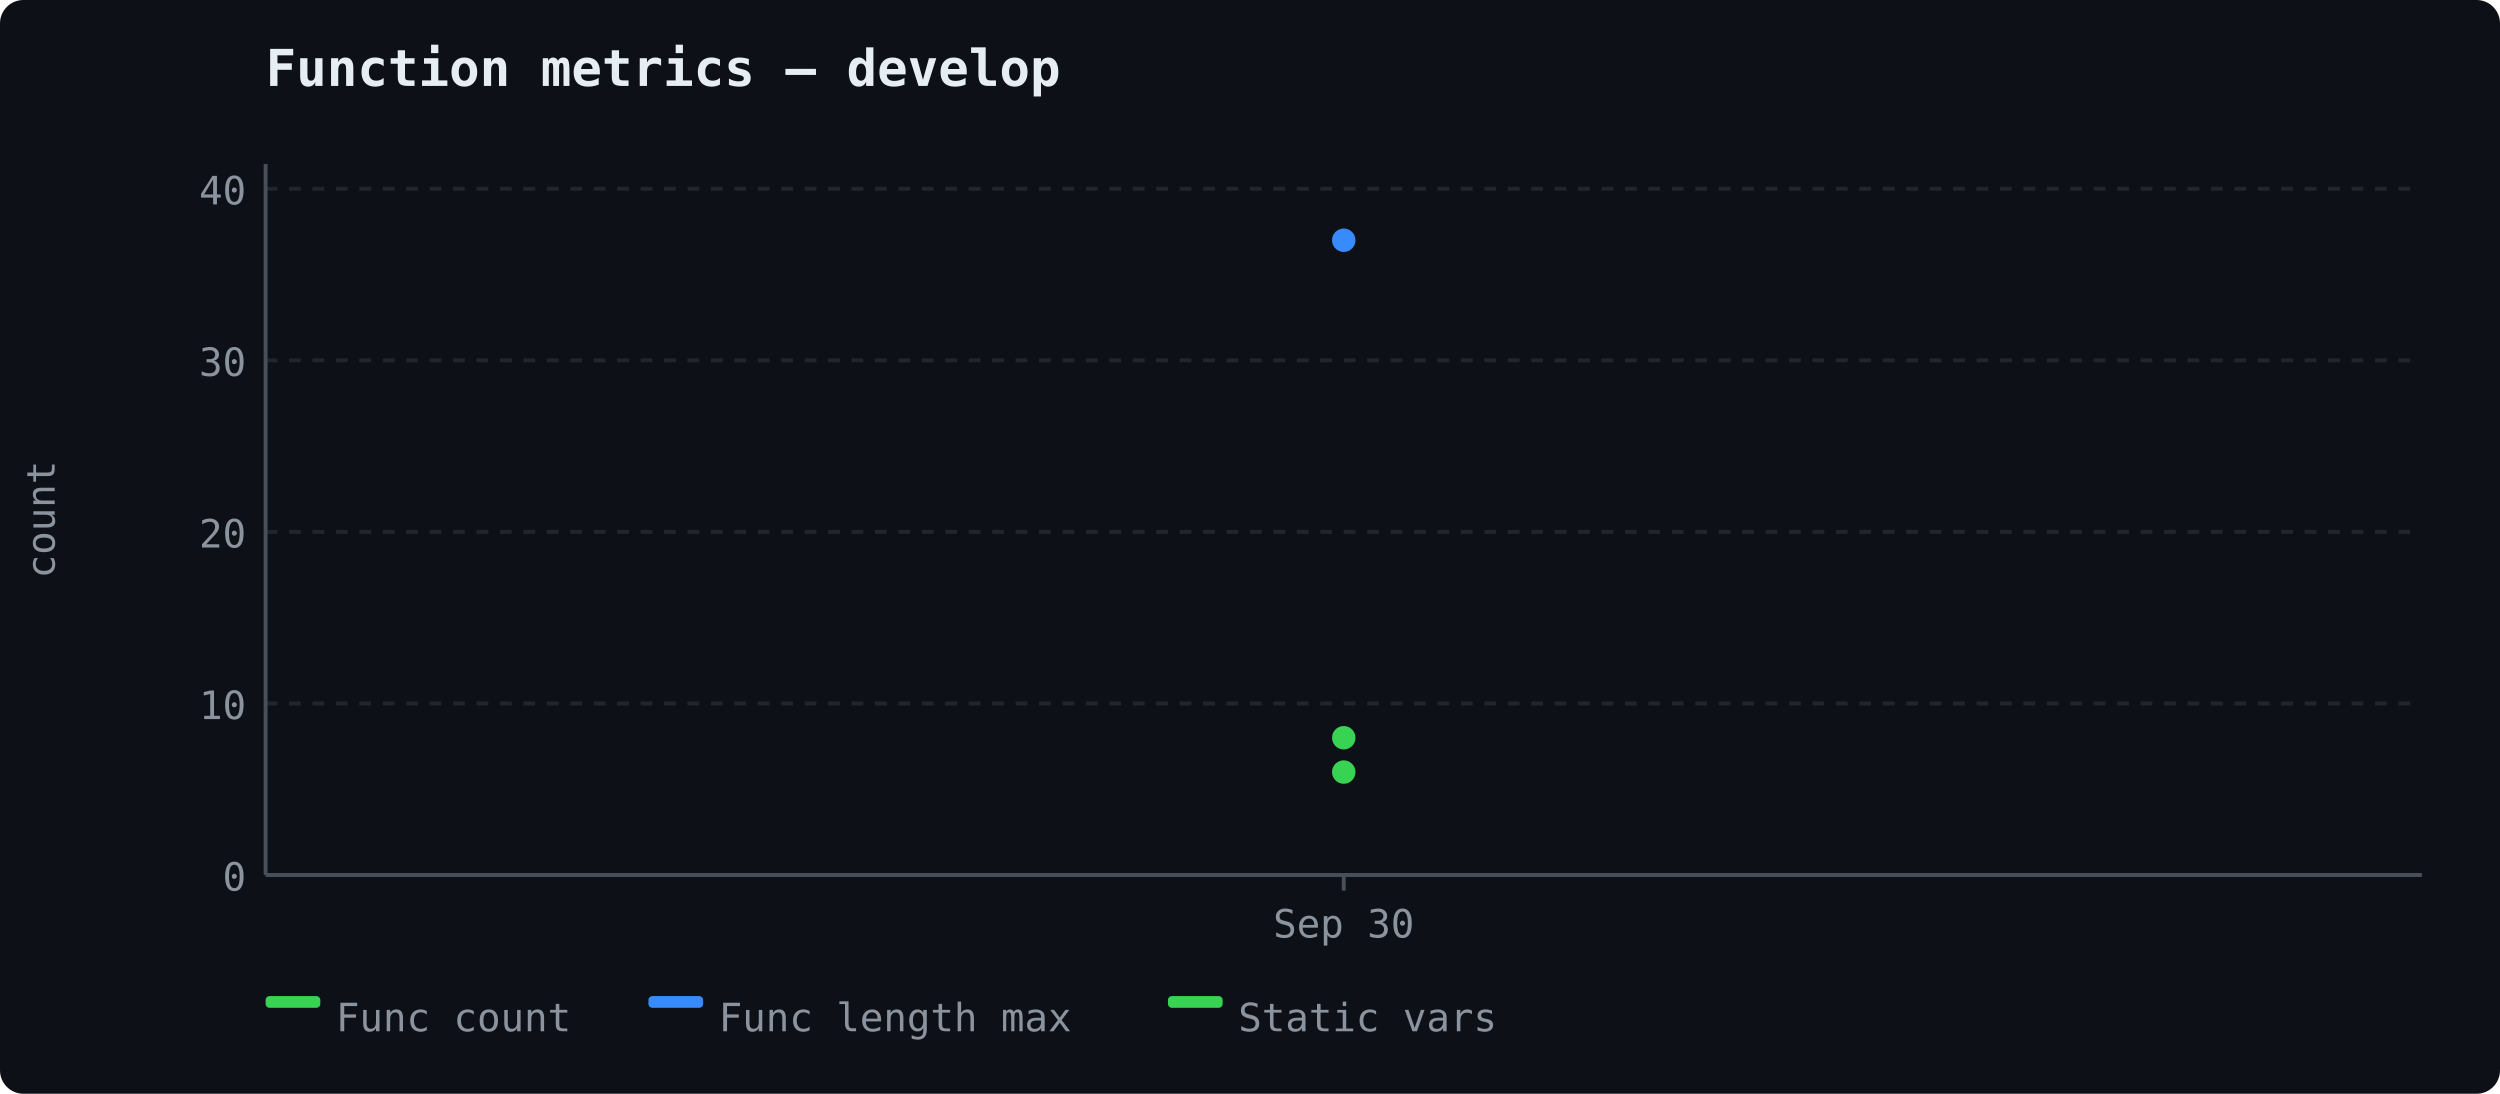
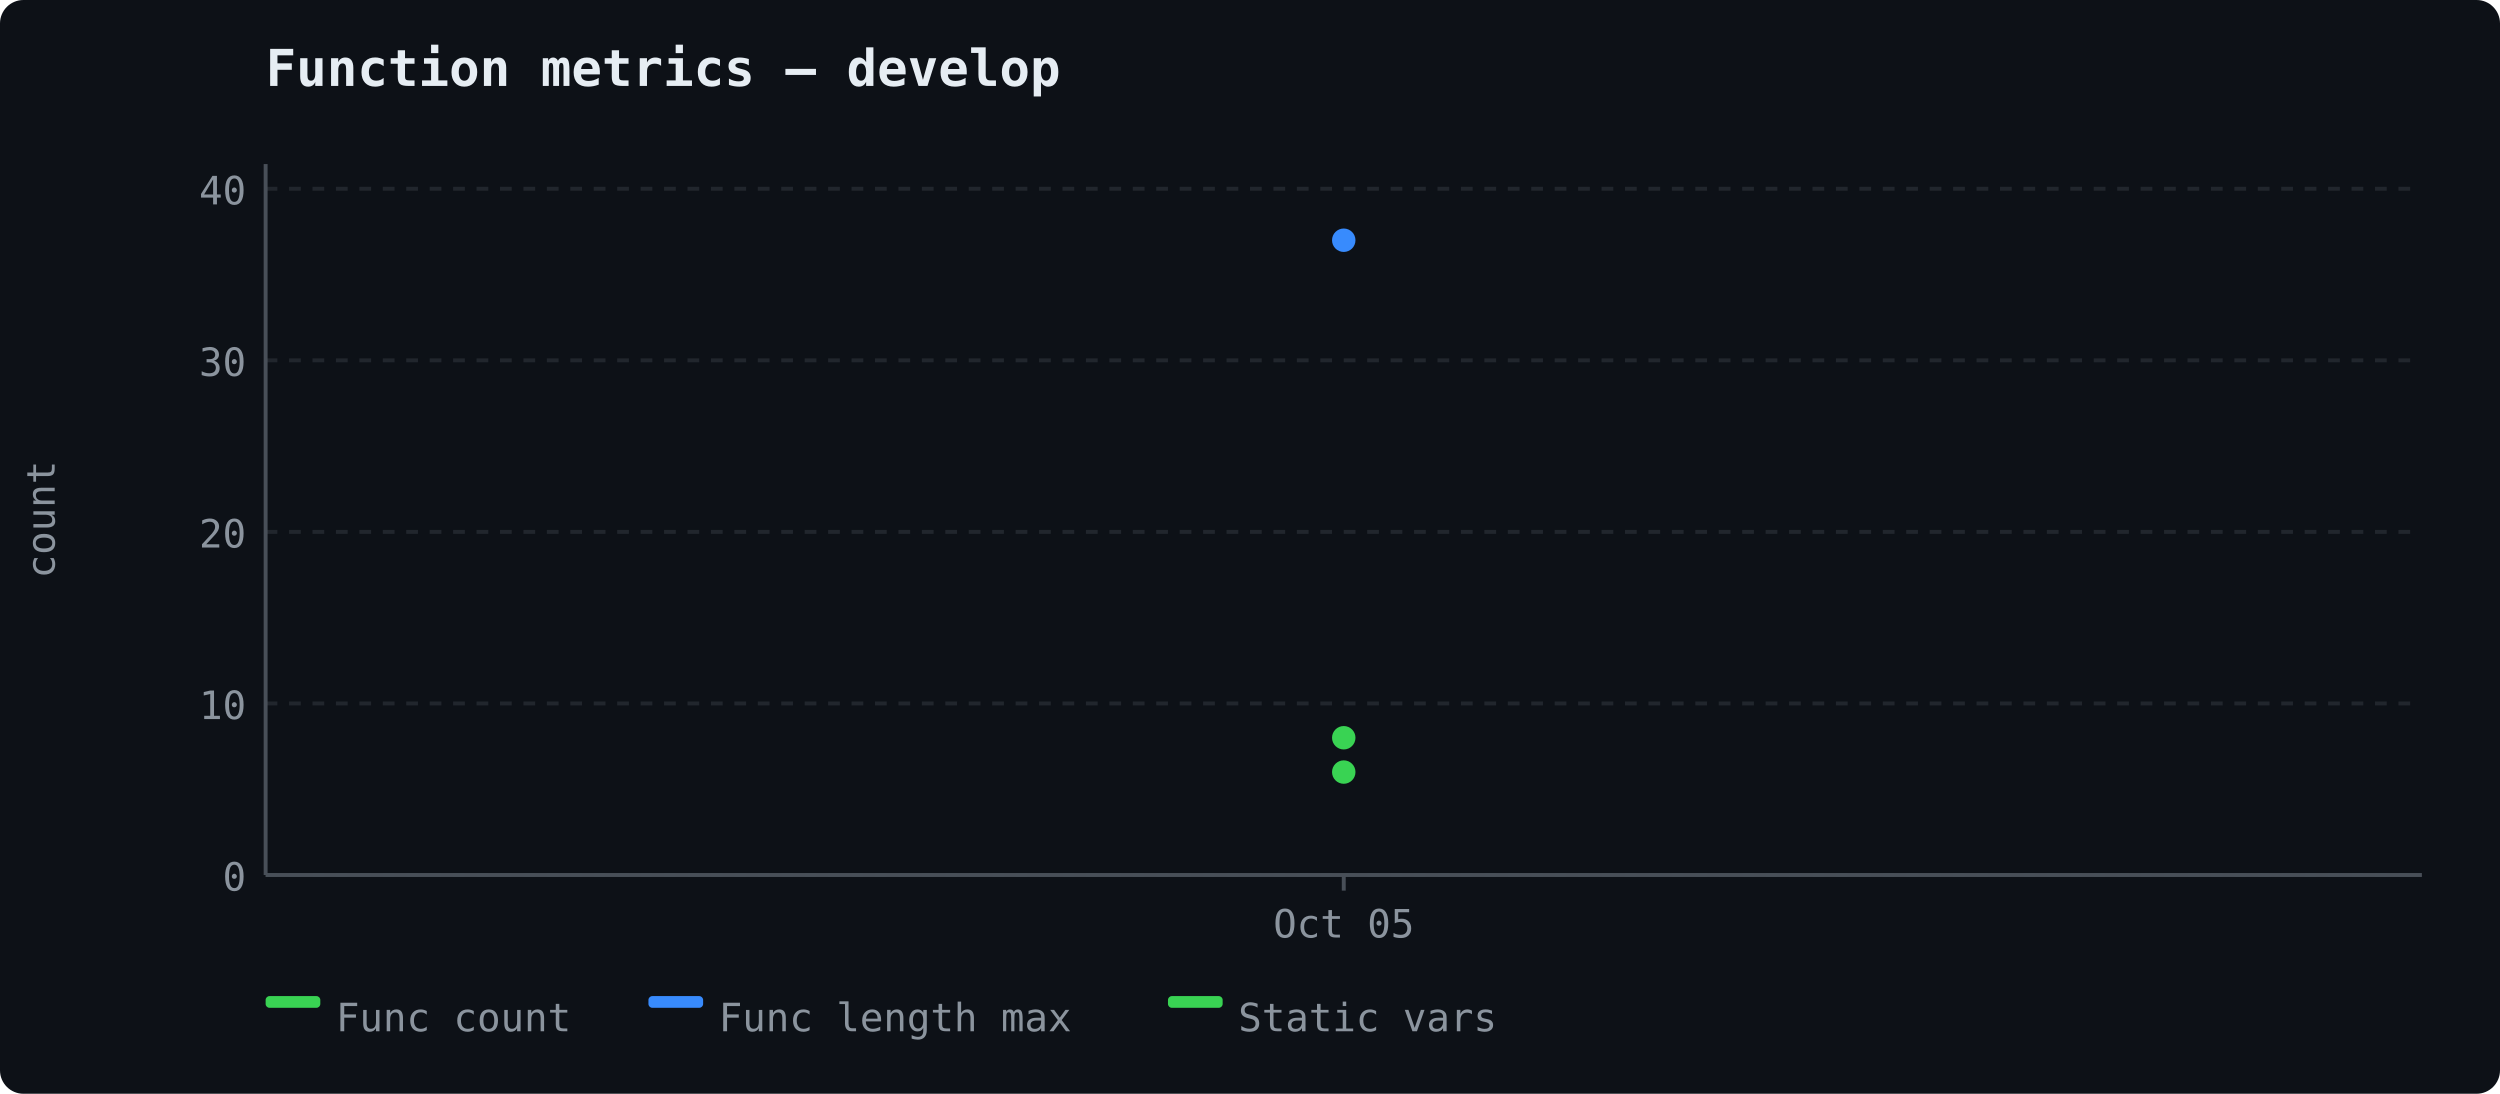
<svg xmlns="http://www.w3.org/2000/svg" width="640" height="280" viewBox="0 0 640 280">
  <rect width="640" height="280" fill="#0d1117" rx="6" />
  <text x="68" y="22" font-size="13" font-weight="600" fill="#e6edf3" font-family="ui-monospace, 'Cascadia Code', monospace">Function metrics — develop</text>
  <line x1="68" y1="224.0" x2="620" y2="224.0" stroke="#21262d" stroke-width="1" stroke-dasharray="3,3" />
  <text x="63" y="228.0" text-anchor="end" fill="#8b949e" font-size="10" font-family="ui-monospace, 'Cascadia Code', monospace">0</text>
  <line x1="68" y1="180.081" x2="620" y2="180.081" stroke="#21262d" stroke-width="1" stroke-dasharray="3,3" />
  <text x="63" y="184.081" text-anchor="end" fill="#8b949e" font-size="10" font-family="ui-monospace, 'Cascadia Code', monospace">10</text>
  <line x1="68" y1="136.162" x2="620" y2="136.162" stroke="#21262d" stroke-width="1" stroke-dasharray="3,3" />
  <text x="63" y="140.162" text-anchor="end" fill="#8b949e" font-size="10" font-family="ui-monospace, 'Cascadia Code', monospace">20</text>
  <line x1="68" y1="92.243" x2="620" y2="92.243" stroke="#21262d" stroke-width="1" stroke-dasharray="3,3" />
  <text x="63" y="96.243" text-anchor="end" fill="#8b949e" font-size="10" font-family="ui-monospace, 'Cascadia Code', monospace">30</text>
  <line x1="68" y1="48.324" x2="620" y2="48.324" stroke="#21262d" stroke-width="1" stroke-dasharray="3,3" />
  <text x="63" y="52.324" text-anchor="end" fill="#8b949e" font-size="10" font-family="ui-monospace, 'Cascadia Code', monospace">40</text>
  <line x1="68" y1="42" x2="68" y2="224" stroke="#484f58" stroke-width="1" />
  <line x1="68" y1="224" x2="620" y2="224" stroke="#484f58" stroke-width="1" />
  <text x="14" y="133" fill="#8b949e" font-family="ui-monospace, 'Cascadia Code', monospace" font-size="10" text-anchor="middle" transform="rotate(-90 14 133)">count</text>
  <line x1="344.0" y1="224" x2="344.0" y2="228" stroke="#484f58" stroke-width="1" />
-   <text x="344.0" y="240" text-anchor="middle" fill="#8b949e" font-size="10" font-family="ui-monospace, 'Cascadia Code', monospace">Sep 30</text>
+   <text x="344.0" y="240" text-anchor="middle" fill="#8b949e" font-size="10" font-family="ui-monospace, 'Cascadia Code', monospace">Oct 05</text>
  <circle cx="344.0" cy="188.865" r="3" fill="#39d353" />
  <circle cx="344.0" cy="61.5" r="3" fill="#388bfd" />
  <circle cx="344.0" cy="197.649" r="3" fill="#39d353" />
  <rect x="68" y="255" width="14" height="3" fill="#39d353" rx="1" />
  <text x="86" y="264" fill="#8b949e" font-size="10" font-family="ui-monospace, 'Cascadia Code', monospace">Func count</text>
  <rect x="166" y="255" width="14" height="3" fill="#388bfd" rx="1" />
  <text x="184" y="264" fill="#8b949e" font-size="10" font-family="ui-monospace, 'Cascadia Code', monospace">Func length max</text>
  <rect x="299" y="255" width="14" height="3" fill="#39d353" rx="1" />
  <text x="317" y="264" fill="#8b949e" font-size="10" font-family="ui-monospace, 'Cascadia Code', monospace">Static vars</text>
</svg>
